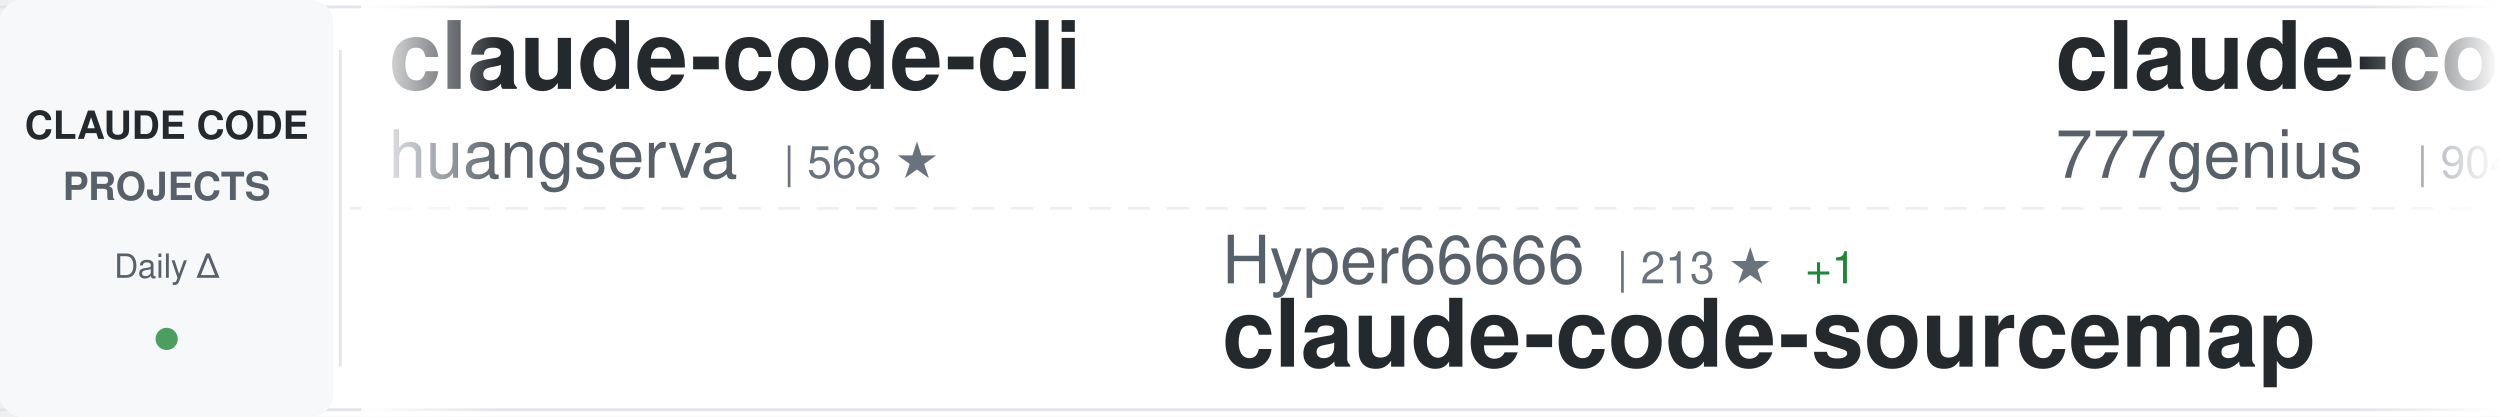
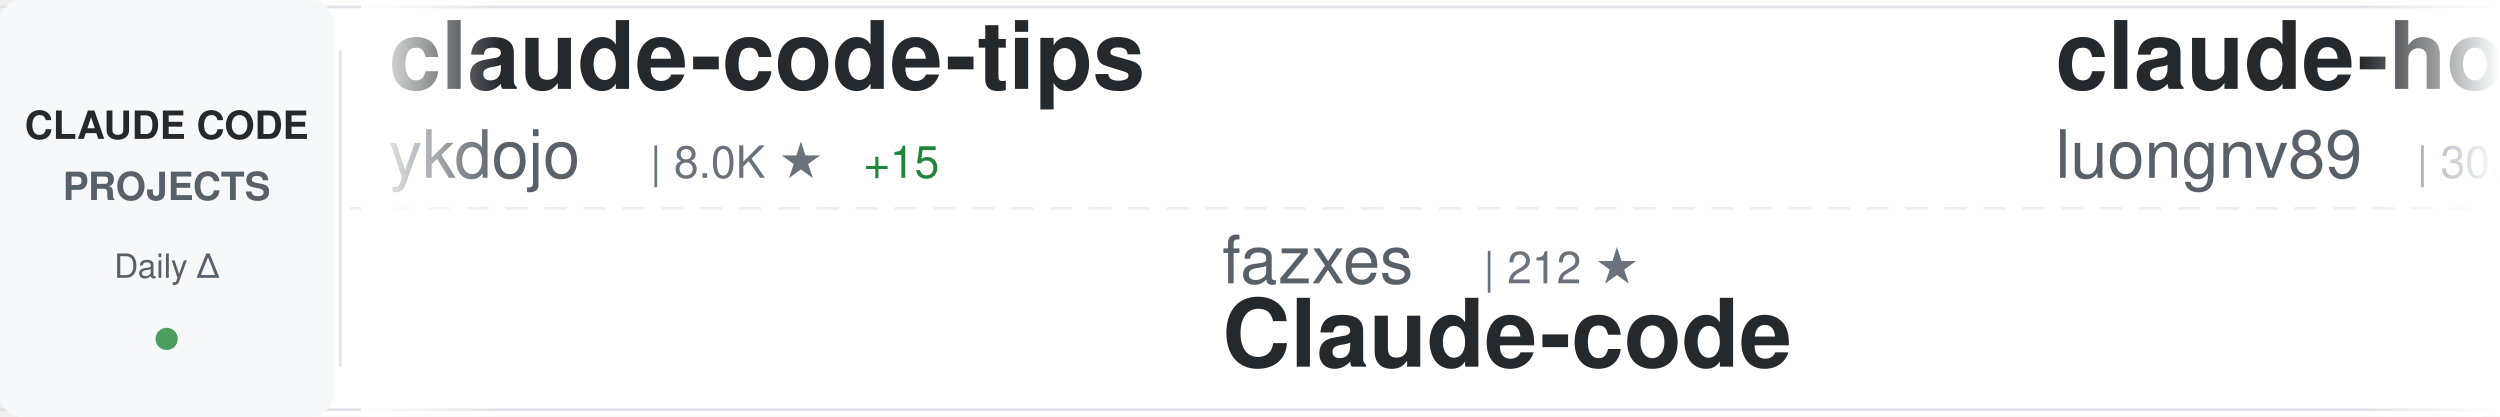
<svg xmlns="http://www.w3.org/2000/svg" width="900" height="150">
  <defs>
    <linearGradient id="awesomeLeftFade" x1="0%" y1="0%" x2="100%" y2="0%">
      <stop offset="0%" style="stop-color:#ffffff;stop-opacity:1" />
      <stop offset="100%" style="stop-color:#ffffff;stop-opacity:0" />
    </linearGradient>
    <linearGradient id="awesomeRightFade" x1="0%" y1="0%" x2="100%" y2="0%">
      <stop offset="0%" style="stop-color:#ffffff;stop-opacity:0" />
      <stop offset="100%" style="stop-color:#ffffff;stop-opacity:1" />
    </linearGradient>
  </defs>
  <rect width="900" height="150" fill="#ffffff" rx="8" />
  <rect x="0" y="2" width="900" height="1" fill="#e1e4e8" />
  <rect x="0" y="147" width="900" height="1" fill="#e1e4e8" />
  <line x1="0" y1="75" x2="900" y2="75" stroke="#e1e4e8" stroke-width="1" stroke-dasharray="8 6" opacity="0.6" />
  <rect x="0" y="0" width="120" height="150" fill="#f6f8fa" rx="8" />
  <text x="60" y="50" font-family="-apple-system, BlinkMacSystemFont, 'Segoe UI', Helvetica, Arial, sans-serif" font-size="14" font-weight="600" fill="#24292e" text-anchor="middle">CLAUDE CODE</text>
  <text x="60" y="72" font-family="-apple-system, BlinkMacSystemFont, 'Segoe UI', Helvetica, Arial, sans-serif" font-size="14" font-weight="600" fill="#586069" text-anchor="middle">PROJECTS</text>
  <text x="60" y="100" font-family="-apple-system, BlinkMacSystemFont, 'Segoe UI', Helvetica, Arial, sans-serif" font-size="12" font-weight="500" fill="#586069" text-anchor="middle">Daily Δ</text>
  <circle cx="60" cy="122" r="4" fill="#22863a" opacity="0.8" />
  <rect x="122" y="18" width="1" height="114" fill="#e1e4e8" />
  <clipPath id="awesomeTickerClip">
    <rect x="130" y="0" width="770" height="150" />
  </clipPath>
  <g clip-path="url(#awesomeTickerClip)">
    <g id="awesomeTickerItems">
      <animateTransform attributeName="transform" attributeType="XML" type="translate" from="0 0" to="-3000 0" dur="54s" repeatCount="indefinite" />
      <g transform="translate(0, 0)">
-         <text x="140" y="32" font-family="-apple-system, BlinkMacSystemFont, 'Segoe UI', Helvetica, Arial, sans-serif" font-size="34" font-weight="600" fill="#24292e">claude-code-cli</text>
-         <text x="140" y="64" font-family="-apple-system, BlinkMacSystemFont, 'Segoe UI', Helvetica, Arial, sans-serif" font-size="24" font-weight="400" fill="#586069">huangserva</text>
-         <text x="282" y="64" font-family="-apple-system, BlinkMacSystemFont, 'Segoe UI', Helvetica, Arial, sans-serif" font-size="16" font-weight="500" fill="#6a737d">| 568 ★</text>
+         <text x="140" y="32" font-family="-apple-system, BlinkMacSystemFont, 'Segoe UI', Helvetica, Arial, sans-serif" font-size="34" font-weight="600" fill="#24292e">claude-code-tips</text>
+         <text x="140" y="64" font-family="-apple-system, BlinkMacSystemFont, 'Segoe UI', Helvetica, Arial, sans-serif" font-size="24" font-weight="400" fill="#586069">ykdojo</text>
+         <text x="234" y="64" font-family="-apple-system, BlinkMacSystemFont, 'Segoe UI', Helvetica, Arial, sans-serif" font-size="16" font-weight="500" fill="#6a737d">| 8.0K ★</text>
+         <text x="311" y="64" font-family="-apple-system, BlinkMacSystemFont, 'Segoe UI', Helvetica, Arial, sans-serif" font-size="16" font-weight="500" fill="#22863a"> +15</text>
      </g>
      <g transform="translate(300, 0)">
-         <text x="140" y="102" font-family="-apple-system, BlinkMacSystemFont, 'Segoe UI', Helvetica, Arial, sans-serif" font-size="24" font-weight="400" fill="#586069">Hyper66666</text>
-         <text x="282" y="102" font-family="-apple-system, BlinkMacSystemFont, 'Segoe UI', Helvetica, Arial, sans-serif" font-size="16" font-weight="500" fill="#6a737d">| 213 ★</text>
-         <text x="350" y="102" font-family="-apple-system, BlinkMacSystemFont, 'Segoe UI', Helvetica, Arial, sans-serif" font-size="16" font-weight="500" fill="#22863a"> +1</text>
-         <text x="140" y="132" font-family="-apple-system, BlinkMacSystemFont, 'Segoe UI', Helvetica, Arial, sans-serif" font-size="34" font-weight="600" fill="#24292e">claude-code-sourcemap</text>
+         <text x="140" y="102" font-family="-apple-system, BlinkMacSystemFont, 'Segoe UI', Helvetica, Arial, sans-serif" font-size="24" font-weight="400" fill="#586069">fazxes</text>
+         <text x="234" y="102" font-family="-apple-system, BlinkMacSystemFont, 'Segoe UI', Helvetica, Arial, sans-serif" font-size="16" font-weight="500" fill="#6a737d">| 212 ★</text>
+         <text x="140" y="132" font-family="-apple-system, BlinkMacSystemFont, 'Segoe UI', Helvetica, Arial, sans-serif" font-size="34" font-weight="600" fill="#24292e">Claude-code</text>
      </g>
      <g transform="translate(600, 0)">
+         <text x="140" y="32" font-family="-apple-system, BlinkMacSystemFont, 'Segoe UI', Helvetica, Arial, sans-serif" font-size="34" font-weight="600" fill="#24292e">claude-howto</text>
+         <text x="140" y="64" font-family="-apple-system, BlinkMacSystemFont, 'Segoe UI', Helvetica, Arial, sans-serif" font-size="24" font-weight="400" fill="#586069">luongnv89</text>
+         <text x="270" y="64" font-family="-apple-system, BlinkMacSystemFont, 'Segoe UI', Helvetica, Arial, sans-serif" font-size="16" font-weight="500" fill="#6a737d">| 30.7K ★</text>
+         <text x="356" y="64" font-family="-apple-system, BlinkMacSystemFont, 'Segoe UI', Helvetica, Arial, sans-serif" font-size="16" font-weight="500" fill="#22863a"> +128</text>
+       </g>
+       <g transform="translate(900, 0)">
+         <text x="140" y="102" font-family="-apple-system, BlinkMacSystemFont, 'Segoe UI', Helvetica, Arial, sans-serif" font-size="24" font-weight="400" fill="#586069">xorespesp</text>
+         <text x="270" y="102" font-family="-apple-system, BlinkMacSystemFont, 'Segoe UI', Helvetica, Arial, sans-serif" font-size="16" font-weight="500" fill="#6a737d">| 220 ★</text>
+         <text x="338" y="102" font-family="-apple-system, BlinkMacSystemFont, 'Segoe UI', Helvetica, Arial, sans-serif" font-size="16" font-weight="500" fill="#22863a"> +1</text>
+         <text x="140" y="132" font-family="-apple-system, BlinkMacSystemFont, 'Segoe UI', Helvetica, Arial, sans-serif" font-size="34" font-weight="600" fill="#24292e">claude-code</text>
+       </g>
+       <g transform="translate(1200, 0)">
+         <text x="140" y="32" font-family="-apple-system, BlinkMacSystemFont, 'Segoe UI', Helvetica, Arial, sans-serif" font-size="34" font-weight="600" fill="#24292e">Claude-Code</text>
+         <text x="140" y="64" font-family="-apple-system, BlinkMacSystemFont, 'Segoe UI', Helvetica, Arial, sans-serif" font-size="24" font-weight="400" fill="#586069">pengchengneo</text>
+         <text x="306" y="64" font-family="-apple-system, BlinkMacSystemFont, 'Segoe UI', Helvetica, Arial, sans-serif" font-size="16" font-weight="500" fill="#6a737d">| 1.3K ★</text>
+       </g>
+       <g transform="translate(1500, 0)">
+         <text x="140" y="102" font-family="-apple-system, BlinkMacSystemFont, 'Segoe UI', Helvetica, Arial, sans-serif" font-size="24" font-weight="400" fill="#586069">forrestchang</text>
+         <text x="306" y="102" font-family="-apple-system, BlinkMacSystemFont, 'Segoe UI', Helvetica, Arial, sans-serif" font-size="16" font-weight="500" fill="#6a737d">| 104.5K ★</text>
+         <text x="401" y="102" font-family="-apple-system, BlinkMacSystemFont, 'Segoe UI', Helvetica, Arial, sans-serif" font-size="16" font-weight="500" fill="#22863a"> +2.2K</text>
+         <text x="140" y="132" font-family="-apple-system, BlinkMacSystemFont, 'Segoe UI', Helvetica, Arial, sans-serif" font-size="34" font-weight="600" fill="#24292e">andrej-karpathy-skills</text>
+       </g>
+       <g transform="translate(1800, 0)">
+         <text x="140" y="32" font-family="-apple-system, BlinkMacSystemFont, 'Segoe UI', Helvetica, Arial, sans-serif" font-size="34" font-weight="600" fill="#24292e">claude-code-hub</text>
+         <text x="140" y="64" font-family="-apple-system, BlinkMacSystemFont, 'Segoe UI', Helvetica, Arial, sans-serif" font-size="24" font-weight="400" fill="#586069">ding113</text>
+         <text x="246" y="64" font-family="-apple-system, BlinkMacSystemFont, 'Segoe UI', Helvetica, Arial, sans-serif" font-size="16" font-weight="500" fill="#6a737d">| 2.7K ★</text>
+         <text x="323" y="64" font-family="-apple-system, BlinkMacSystemFont, 'Segoe UI', Helvetica, Arial, sans-serif" font-size="16" font-weight="500" fill="#22863a"> +6</text>
+       </g>
+       <g transform="translate(2100, 0)">
+         <text x="140" y="102" font-family="-apple-system, BlinkMacSystemFont, 'Segoe UI', Helvetica, Arial, sans-serif" font-size="24" font-weight="400" fill="#586069">claude-code-best</text>
+         <text x="354" y="102" font-family="-apple-system, BlinkMacSystemFont, 'Segoe UI', Helvetica, Arial, sans-serif" font-size="16" font-weight="500" fill="#6a737d">| 17.4K ★</text>
+         <text x="440" y="102" font-family="-apple-system, BlinkMacSystemFont, 'Segoe UI', Helvetica, Arial, sans-serif" font-size="16" font-weight="500" fill="#22863a"> +45</text>
+         <text x="140" y="132" font-family="-apple-system, BlinkMacSystemFont, 'Segoe UI', Helvetica, Arial, sans-serif" font-size="34" font-weight="600" fill="#24292e">claude-code</text>
+       </g>
+       <g transform="translate(2400, 0)">
        <text x="140" y="32" font-family="-apple-system, BlinkMacSystemFont, 'Segoe UI', Helvetica, Arial, sans-serif" font-size="34" font-weight="600" fill="#24292e">claude-code-source-code</text>
        <text x="140" y="64" font-family="-apple-system, BlinkMacSystemFont, 'Segoe UI', Helvetica, Arial, sans-serif" font-size="24" font-weight="400" fill="#586069">777genius</text>
        <text x="270" y="64" font-family="-apple-system, BlinkMacSystemFont, 'Segoe UI', Helvetica, Arial, sans-serif" font-size="16" font-weight="500" fill="#6a737d">| 904 ★</text>
        <text x="338" y="64" font-family="-apple-system, BlinkMacSystemFont, 'Segoe UI', Helvetica, Arial, sans-serif" font-size="16" font-weight="500" fill="#22863a"> +1</text>
      </g>
-       <g transform="translate(900, 0)">
-         <text x="140" y="102" font-family="-apple-system, BlinkMacSystemFont, 'Segoe UI', Helvetica, Arial, sans-serif" font-size="24" font-weight="400" fill="#586069">ding113</text>
-         <text x="246" y="102" font-family="-apple-system, BlinkMacSystemFont, 'Segoe UI', Helvetica, Arial, sans-serif" font-size="16" font-weight="500" fill="#6a737d">| 2.7K ★</text>
-         <text x="323" y="102" font-family="-apple-system, BlinkMacSystemFont, 'Segoe UI', Helvetica, Arial, sans-serif" font-size="16" font-weight="500" fill="#22863a"> +8</text>
-         <text x="140" y="132" font-family="-apple-system, BlinkMacSystemFont, 'Segoe UI', Helvetica, Arial, sans-serif" font-size="34" font-weight="600" fill="#24292e">claude-code-hub</text>
+       <g transform="translate(2700, 0)">
+         <text x="140" y="102" font-family="-apple-system, BlinkMacSystemFont, 'Segoe UI', Helvetica, Arial, sans-serif" font-size="24" font-weight="400" fill="#586069">huangserva</text>
+         <text x="282" y="102" font-family="-apple-system, BlinkMacSystemFont, 'Segoe UI', Helvetica, Arial, sans-serif" font-size="16" font-weight="500" fill="#6a737d">| 568 ★</text>
+         <text x="140" y="132" font-family="-apple-system, BlinkMacSystemFont, 'Segoe UI', Helvetica, Arial, sans-serif" font-size="34" font-weight="600" fill="#24292e">claude-code-cli</text>
      </g>
-       <g transform="translate(1200, 0)">
-         <text x="140" y="32" font-family="-apple-system, BlinkMacSystemFont, 'Segoe UI', Helvetica, Arial, sans-serif" font-size="34" font-weight="600" fill="#24292e">antigravity-awesome-skil...</text>
-         <text x="140" y="64" font-family="-apple-system, BlinkMacSystemFont, 'Segoe UI', Helvetica, Arial, sans-serif" font-size="24" font-weight="400" fill="#586069">sickn33</text>
-         <text x="246" y="64" font-family="-apple-system, BlinkMacSystemFont, 'Segoe UI', Helvetica, Arial, sans-serif" font-size="16" font-weight="500" fill="#6a737d">| 35.9K ★</text>
-         <text x="332" y="64" font-family="-apple-system, BlinkMacSystemFont, 'Segoe UI', Helvetica, Arial, sans-serif" font-size="16" font-weight="500" fill="#22863a"> +132</text>
+       <g transform="translate(3000, 0)">
+         <text x="140" y="32" font-family="-apple-system, BlinkMacSystemFont, 'Segoe UI', Helvetica, Arial, sans-serif" font-size="34" font-weight="600" fill="#24292e">claude-code-tips</text>
+         <text x="140" y="64" font-family="-apple-system, BlinkMacSystemFont, 'Segoe UI', Helvetica, Arial, sans-serif" font-size="24" font-weight="400" fill="#586069">ykdojo</text>
+         <text x="234" y="64" font-family="-apple-system, BlinkMacSystemFont, 'Segoe UI', Helvetica, Arial, sans-serif" font-size="16" font-weight="500" fill="#6a737d">| 8.0K ★</text>
+         <text x="311" y="64" font-family="-apple-system, BlinkMacSystemFont, 'Segoe UI', Helvetica, Arial, sans-serif" font-size="16" font-weight="500" fill="#22863a"> +15</text>
      </g>
-       <g transform="translate(1500, 0)">
-         <text x="140" y="102" font-family="-apple-system, BlinkMacSystemFont, 'Segoe UI', Helvetica, Arial, sans-serif" font-size="24" font-weight="400" fill="#586069">ghuntley</text>
-         <text x="258" y="102" font-family="-apple-system, BlinkMacSystemFont, 'Segoe UI', Helvetica, Arial, sans-serif" font-size="16" font-weight="500" fill="#6a737d">| 974 ★</text>
-         <text x="326" y="102" font-family="-apple-system, BlinkMacSystemFont, 'Segoe UI', Helvetica, Arial, sans-serif" font-size="16" font-weight="500" fill="#22863a"> +1</text>
-         <text x="140" y="132" font-family="-apple-system, BlinkMacSystemFont, 'Segoe UI', Helvetica, Arial, sans-serif" font-size="34" font-weight="600" fill="#24292e">claude-code-source-code-...</text>
-       </g>
-       <g transform="translate(1800, 0)">
-         <text x="140" y="32" font-family="-apple-system, BlinkMacSystemFont, 'Segoe UI', Helvetica, Arial, sans-serif" font-size="34" font-weight="600" fill="#24292e">agents</text>
-         <text x="140" y="64" font-family="-apple-system, BlinkMacSystemFont, 'Segoe UI', Helvetica, Arial, sans-serif" font-size="24" font-weight="400" fill="#586069">wshobson</text>
-         <text x="258" y="64" font-family="-apple-system, BlinkMacSystemFont, 'Segoe UI', Helvetica, Arial, sans-serif" font-size="16" font-weight="500" fill="#6a737d">| 34.6K ★</text>
-         <text x="344" y="64" font-family="-apple-system, BlinkMacSystemFont, 'Segoe UI', Helvetica, Arial, sans-serif" font-size="16" font-weight="500" fill="#22863a"> +30</text>
-       </g>
-       <g transform="translate(2100, 0)">
-         <text x="140" y="102" font-family="-apple-system, BlinkMacSystemFont, 'Segoe UI', Helvetica, Arial, sans-serif" font-size="24" font-weight="400" fill="#586069">carlvellotti</text>
-         <text x="306" y="102" font-family="-apple-system, BlinkMacSystemFont, 'Segoe UI', Helvetica, Arial, sans-serif" font-size="16" font-weight="500" fill="#6a737d">| 1.9K ★</text>
-         <text x="383" y="102" font-family="-apple-system, BlinkMacSystemFont, 'Segoe UI', Helvetica, Arial, sans-serif" font-size="16" font-weight="500" fill="#22863a"> +4</text>
-         <text x="140" y="132" font-family="-apple-system, BlinkMacSystemFont, 'Segoe UI', Helvetica, Arial, sans-serif" font-size="34" font-weight="600" fill="#24292e">claude-code-pm-course</text>
-       </g>
-       <g transform="translate(2400, 0)">
-         <text x="140" y="32" font-family="-apple-system, BlinkMacSystemFont, 'Segoe UI', Helvetica, Arial, sans-serif" font-size="34" font-weight="600" fill="#24292e">claude-coder</text>
-         <text x="140" y="64" font-family="-apple-system, BlinkMacSystemFont, 'Segoe UI', Helvetica, Arial, sans-serif" font-size="24" font-weight="400" fill="#586069">kodu-ai</text>
-         <text x="246" y="64" font-family="-apple-system, BlinkMacSystemFont, 'Segoe UI', Helvetica, Arial, sans-serif" font-size="16" font-weight="500" fill="#6a737d">| 5.3K ★</text>
-       </g>
-       <g transform="translate(2700, 0)">
-         <text x="140" y="102" font-family="-apple-system, BlinkMacSystemFont, 'Segoe UI', Helvetica, Arial, sans-serif" font-size="24" font-weight="400" fill="#586069">zstmfhy</text>
-         <text x="246" y="102" font-family="-apple-system, BlinkMacSystemFont, 'Segoe UI', Helvetica, Arial, sans-serif" font-size="16" font-weight="500" fill="#6a737d">| 190 ★</text>
+       <g transform="translate(3300, 0)">
+         <text x="140" y="102" font-family="-apple-system, BlinkMacSystemFont, 'Segoe UI', Helvetica, Arial, sans-serif" font-size="24" font-weight="400" fill="#586069">fazxes</text>
+         <text x="234" y="102" font-family="-apple-system, BlinkMacSystemFont, 'Segoe UI', Helvetica, Arial, sans-serif" font-size="16" font-weight="500" fill="#6a737d">| 212 ★</text>
        <text x="140" y="132" font-family="-apple-system, BlinkMacSystemFont, 'Segoe UI', Helvetica, Arial, sans-serif" font-size="34" font-weight="600" fill="#24292e">Claude-code</text>
      </g>
-       <g transform="translate(3000, 0)">
-         <text x="140" y="32" font-family="-apple-system, BlinkMacSystemFont, 'Segoe UI', Helvetica, Arial, sans-serif" font-size="34" font-weight="600" fill="#24292e">claude-code-cli</text>
-         <text x="140" y="64" font-family="-apple-system, BlinkMacSystemFont, 'Segoe UI', Helvetica, Arial, sans-serif" font-size="24" font-weight="400" fill="#586069">huangserva</text>
-         <text x="282" y="64" font-family="-apple-system, BlinkMacSystemFont, 'Segoe UI', Helvetica, Arial, sans-serif" font-size="16" font-weight="500" fill="#6a737d">| 568 ★</text>
-       </g>
-       <g transform="translate(3300, 0)">
-         <text x="140" y="102" font-family="-apple-system, BlinkMacSystemFont, 'Segoe UI', Helvetica, Arial, sans-serif" font-size="24" font-weight="400" fill="#586069">Hyper66666</text>
-         <text x="282" y="102" font-family="-apple-system, BlinkMacSystemFont, 'Segoe UI', Helvetica, Arial, sans-serif" font-size="16" font-weight="500" fill="#6a737d">| 213 ★</text>
-         <text x="350" y="102" font-family="-apple-system, BlinkMacSystemFont, 'Segoe UI', Helvetica, Arial, sans-serif" font-size="16" font-weight="500" fill="#22863a"> +1</text>
-         <text x="140" y="132" font-family="-apple-system, BlinkMacSystemFont, 'Segoe UI', Helvetica, Arial, sans-serif" font-size="34" font-weight="600" fill="#24292e">claude-code-sourcemap</text>
-       </g>
      <g transform="translate(3600, 0)">
-         <text x="140" y="32" font-family="-apple-system, BlinkMacSystemFont, 'Segoe UI', Helvetica, Arial, sans-serif" font-size="34" font-weight="600" fill="#24292e">claude-code-source-code</text>
-         <text x="140" y="64" font-family="-apple-system, BlinkMacSystemFont, 'Segoe UI', Helvetica, Arial, sans-serif" font-size="24" font-weight="400" fill="#586069">777genius</text>
-         <text x="270" y="64" font-family="-apple-system, BlinkMacSystemFont, 'Segoe UI', Helvetica, Arial, sans-serif" font-size="16" font-weight="500" fill="#6a737d">| 904 ★</text>
-         <text x="338" y="64" font-family="-apple-system, BlinkMacSystemFont, 'Segoe UI', Helvetica, Arial, sans-serif" font-size="16" font-weight="500" fill="#22863a"> +1</text>
+         <text x="140" y="32" font-family="-apple-system, BlinkMacSystemFont, 'Segoe UI', Helvetica, Arial, sans-serif" font-size="34" font-weight="600" fill="#24292e">claude-howto</text>
+         <text x="140" y="64" font-family="-apple-system, BlinkMacSystemFont, 'Segoe UI', Helvetica, Arial, sans-serif" font-size="24" font-weight="400" fill="#586069">luongnv89</text>
+         <text x="270" y="64" font-family="-apple-system, BlinkMacSystemFont, 'Segoe UI', Helvetica, Arial, sans-serif" font-size="16" font-weight="500" fill="#6a737d">| 30.7K ★</text>
+         <text x="356" y="64" font-family="-apple-system, BlinkMacSystemFont, 'Segoe UI', Helvetica, Arial, sans-serif" font-size="16" font-weight="500" fill="#22863a"> +128</text>
      </g>
      <g transform="translate(3900, 0)">
-         <text x="140" y="102" font-family="-apple-system, BlinkMacSystemFont, 'Segoe UI', Helvetica, Arial, sans-serif" font-size="24" font-weight="400" fill="#586069">ding113</text>
-         <text x="246" y="102" font-family="-apple-system, BlinkMacSystemFont, 'Segoe UI', Helvetica, Arial, sans-serif" font-size="16" font-weight="500" fill="#6a737d">| 2.7K ★</text>
-         <text x="323" y="102" font-family="-apple-system, BlinkMacSystemFont, 'Segoe UI', Helvetica, Arial, sans-serif" font-size="16" font-weight="500" fill="#22863a"> +8</text>
-         <text x="140" y="132" font-family="-apple-system, BlinkMacSystemFont, 'Segoe UI', Helvetica, Arial, sans-serif" font-size="34" font-weight="600" fill="#24292e">claude-code-hub</text>
+         <text x="140" y="102" font-family="-apple-system, BlinkMacSystemFont, 'Segoe UI', Helvetica, Arial, sans-serif" font-size="24" font-weight="400" fill="#586069">xorespesp</text>
+         <text x="270" y="102" font-family="-apple-system, BlinkMacSystemFont, 'Segoe UI', Helvetica, Arial, sans-serif" font-size="16" font-weight="500" fill="#6a737d">| 220 ★</text>
+         <text x="338" y="102" font-family="-apple-system, BlinkMacSystemFont, 'Segoe UI', Helvetica, Arial, sans-serif" font-size="16" font-weight="500" fill="#22863a"> +1</text>
+         <text x="140" y="132" font-family="-apple-system, BlinkMacSystemFont, 'Segoe UI', Helvetica, Arial, sans-serif" font-size="34" font-weight="600" fill="#24292e">claude-code</text>
      </g>
    </g>
  </g>
  <rect x="130" y="0" width="50" height="150" fill="url(#awesomeLeftFade)" />
  <rect x="850" y="0" width="50" height="150" fill="url(#awesomeRightFade)" />
</svg>
